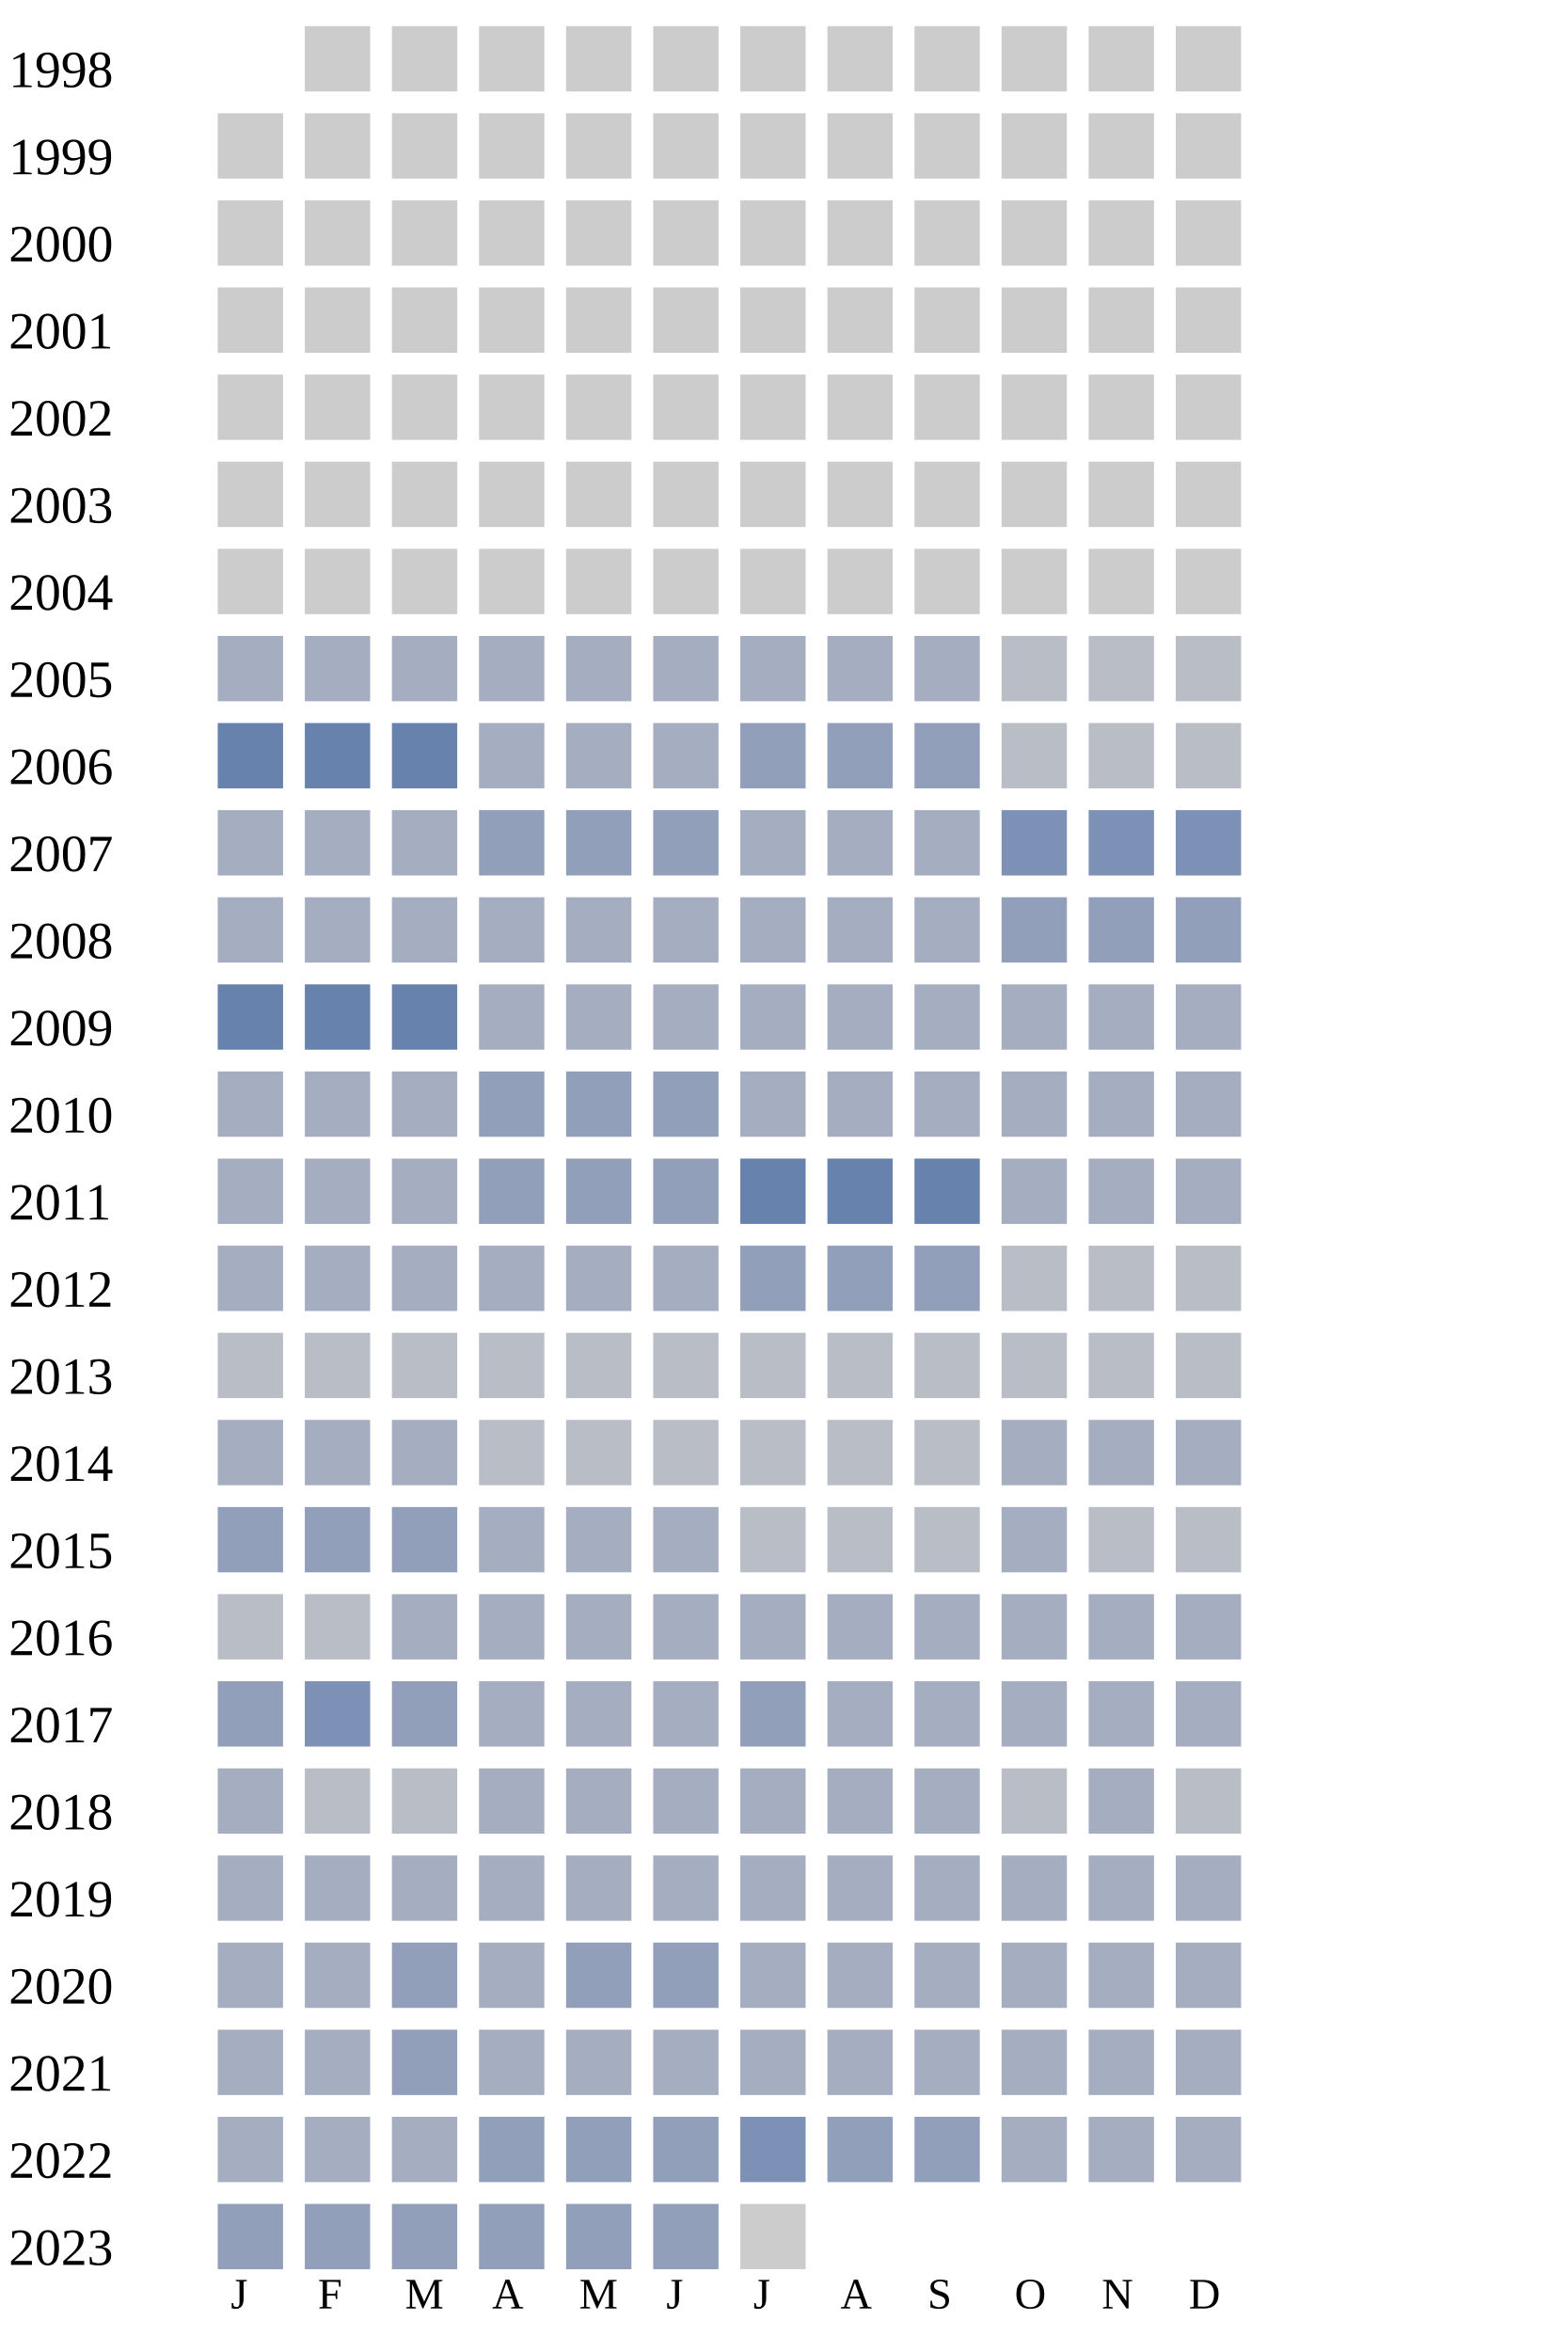
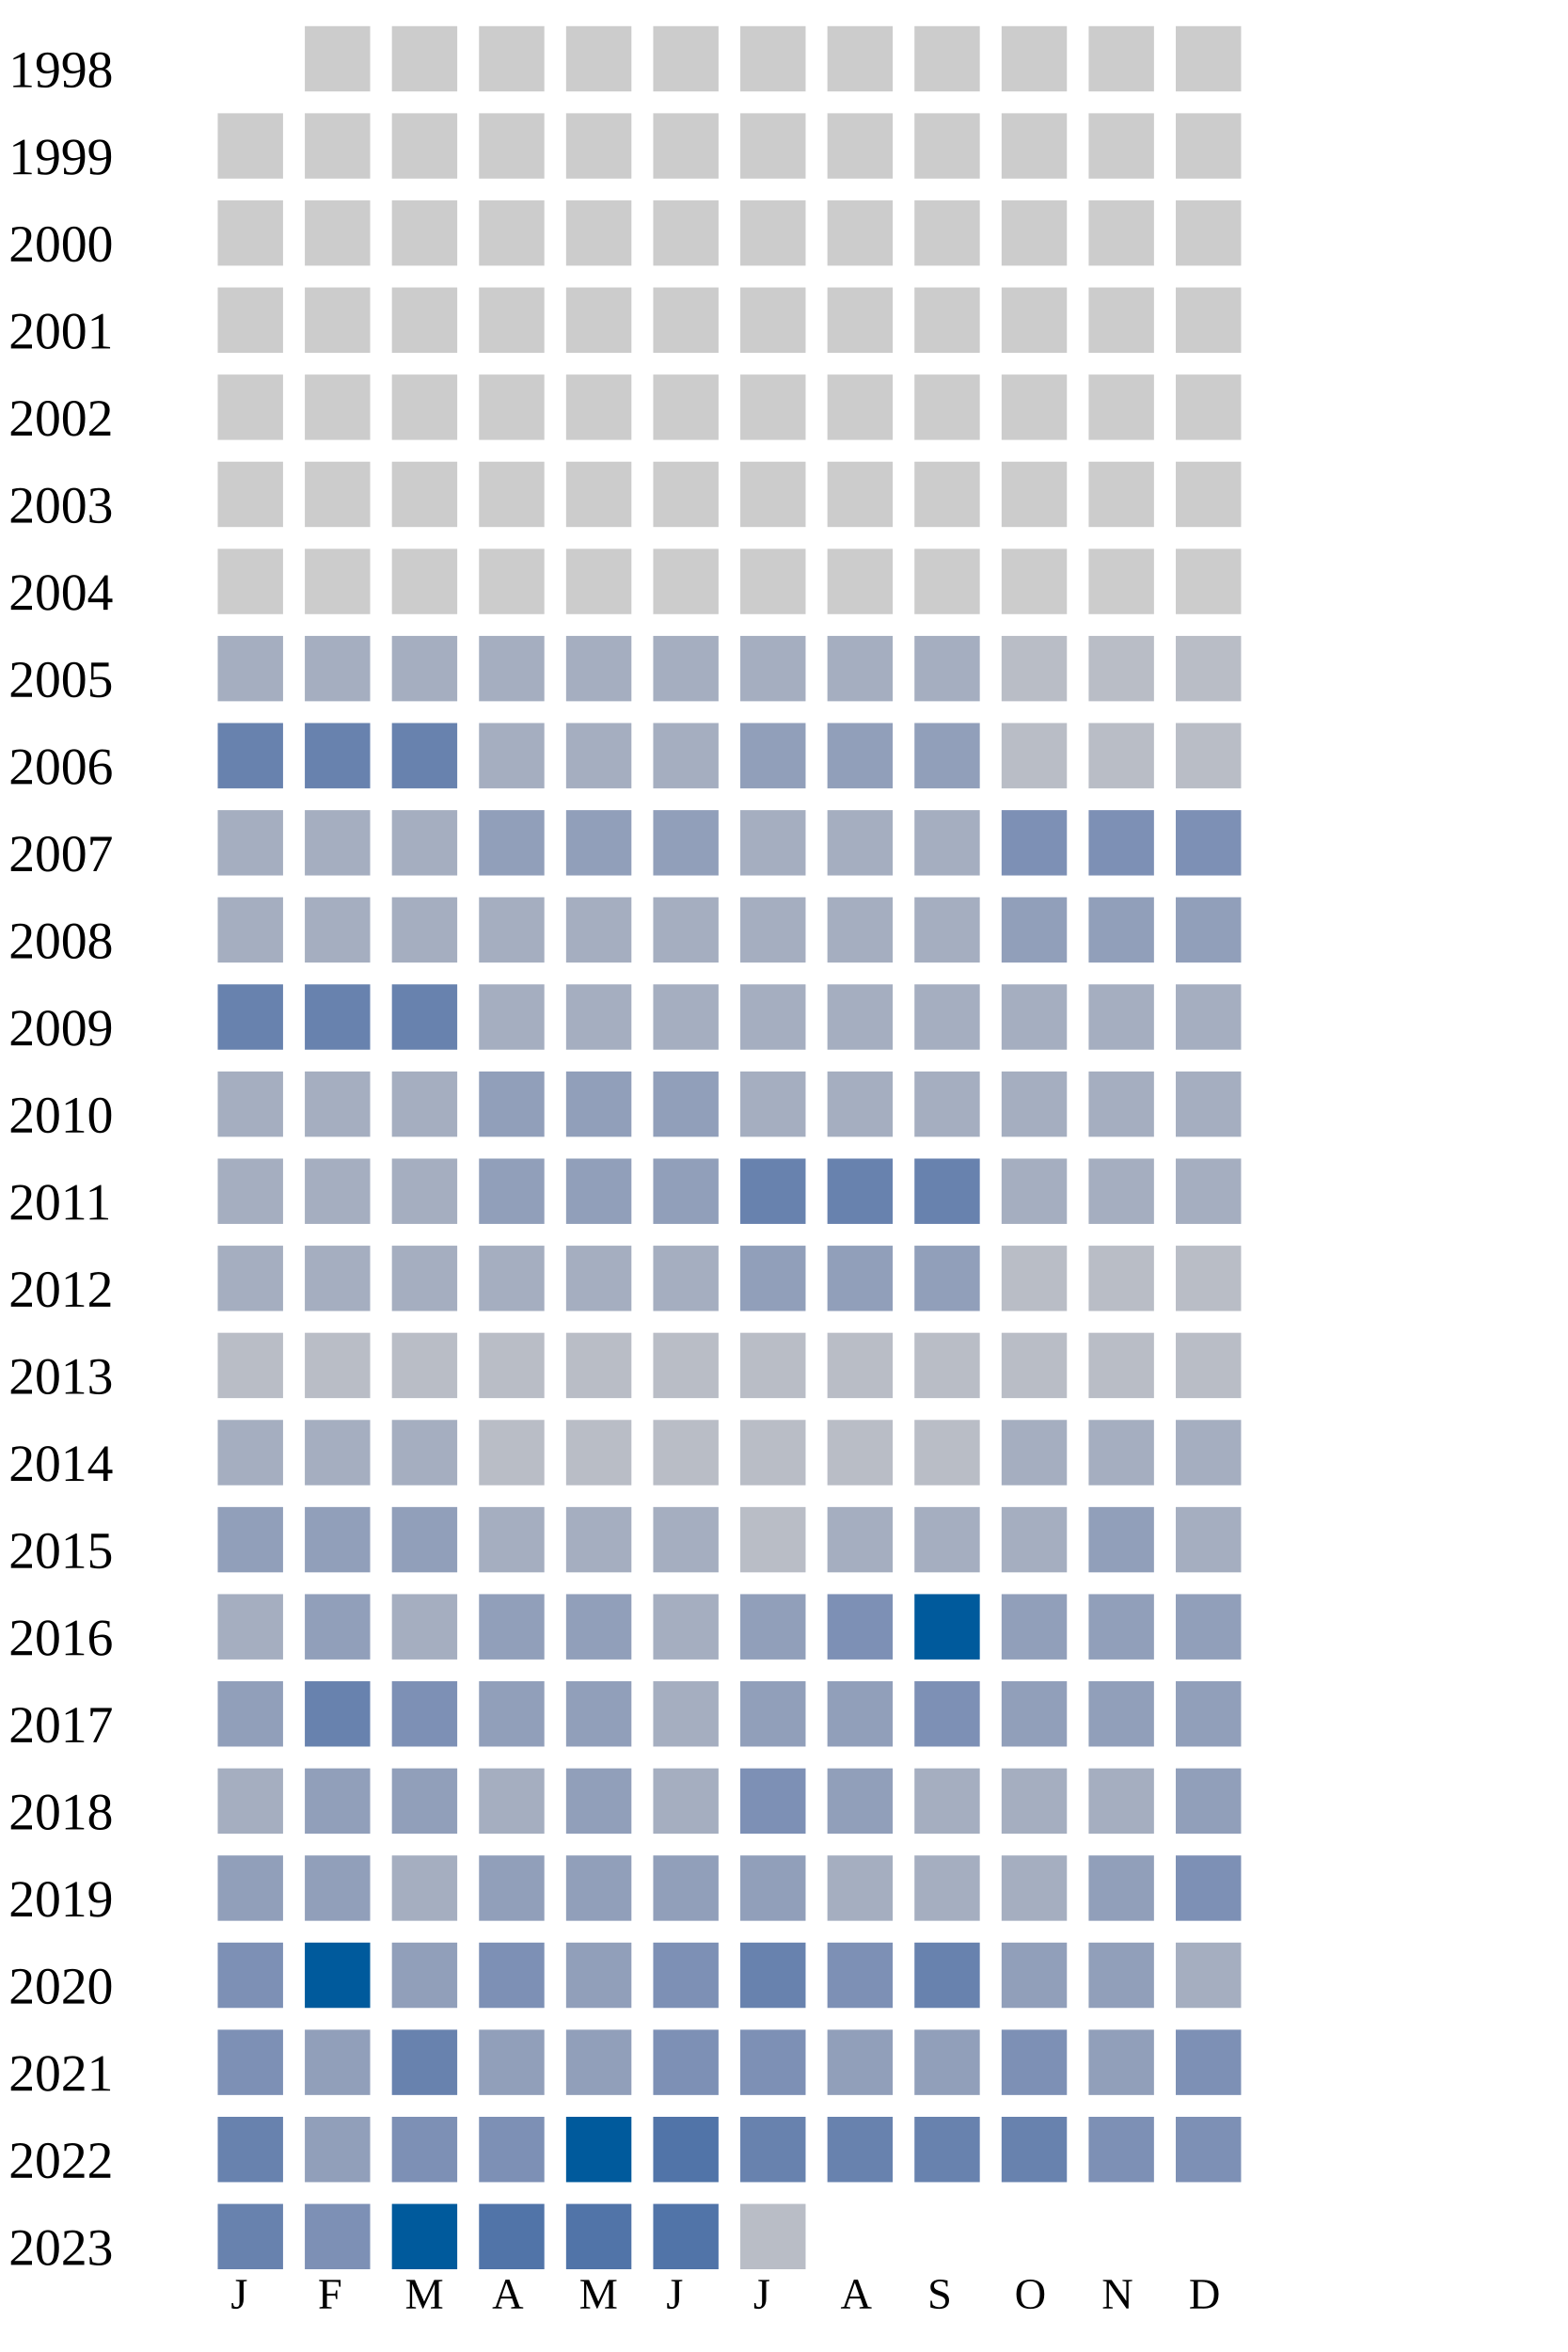
<svg xmlns="http://www.w3.org/2000/svg" width="360" height="540">
  <g transform="translate(0 0)">
    <text x="2" y="20">1998</text>
    <rect x="70" y="6" width="15" height="15" fill="#cccccc" />
    <rect x="90" y="6" width="15" height="15" fill="#cccccc" />
    <rect x="110" y="6" width="15" height="15" fill="#cccccc" />
    <rect x="130" y="6" width="15" height="15" fill="#cccccc" />
    <rect x="150" y="6" width="15" height="15" fill="#cccccc" />
    <rect x="170" y="6" width="15" height="15" fill="#cccccc" />
    <rect x="190" y="6" width="15" height="15" fill="#cccccc" />
    <rect x="210" y="6" width="15" height="15" fill="#cccccc" />
    <rect x="230" y="6" width="15" height="15" fill="#cccccc" />
    <rect x="250" y="6" width="15" height="15" fill="#cccccc" />
    <rect x="270" y="6" width="15" height="15" fill="#cccccc" />
  </g>
  <g transform="translate(0 20)">
    <text x="2" y="20">1999</text>
    <rect x="50" y="6" width="15" height="15" fill="#cccccc" />
    <rect x="70" y="6" width="15" height="15" fill="#cccccc" />
    <rect x="90" y="6" width="15" height="15" fill="#cccccc" />
    <rect x="110" y="6" width="15" height="15" fill="#cccccc" />
    <rect x="130" y="6" width="15" height="15" fill="#cccccc" />
    <rect x="150" y="6" width="15" height="15" fill="#cccccc" />
    <rect x="170" y="6" width="15" height="15" fill="#cccccc" />
    <rect x="190" y="6" width="15" height="15" fill="#cccccc" />
    <rect x="210" y="6" width="15" height="15" fill="#cccccc" />
    <rect x="230" y="6" width="15" height="15" fill="#cccccc" />
    <rect x="250" y="6" width="15" height="15" fill="#cccccc" />
    <rect x="270" y="6" width="15" height="15" fill="#cccccc" />
  </g>
  <g transform="translate(0 40)">
    <text x="2" y="20">2000</text>
    <rect x="50" y="6" width="15" height="15" fill="#cccccc" />
    <rect x="70" y="6" width="15" height="15" fill="#cccccc" />
    <rect x="90" y="6" width="15" height="15" fill="#cccccc" />
    <rect x="110" y="6" width="15" height="15" fill="#cccccc" />
    <rect x="130" y="6" width="15" height="15" fill="#cccccc" />
    <rect x="150" y="6" width="15" height="15" fill="#cccccc" />
    <rect x="170" y="6" width="15" height="15" fill="#cccccc" />
    <rect x="190" y="6" width="15" height="15" fill="#cccccc" />
    <rect x="210" y="6" width="15" height="15" fill="#cccccc" />
    <rect x="230" y="6" width="15" height="15" fill="#cccccc" />
    <rect x="250" y="6" width="15" height="15" fill="#cccccc" />
    <rect x="270" y="6" width="15" height="15" fill="#cccccc" />
  </g>
  <g transform="translate(0 60)">
    <text x="2" y="20">2001</text>
    <rect x="50" y="6" width="15" height="15" fill="#cccccc" />
    <rect x="70" y="6" width="15" height="15" fill="#cccccc" />
    <rect x="90" y="6" width="15" height="15" fill="#cccccc" />
    <rect x="110" y="6" width="15" height="15" fill="#cccccc" />
    <rect x="130" y="6" width="15" height="15" fill="#cccccc" />
    <rect x="150" y="6" width="15" height="15" fill="#cccccc" />
    <rect x="170" y="6" width="15" height="15" fill="#cccccc" />
    <rect x="190" y="6" width="15" height="15" fill="#cccccc" />
    <rect x="210" y="6" width="15" height="15" fill="#cccccc" />
    <rect x="230" y="6" width="15" height="15" fill="#cccccc" />
    <rect x="250" y="6" width="15" height="15" fill="#cccccc" />
    <rect x="270" y="6" width="15" height="15" fill="#cccccc" />
  </g>
  <g transform="translate(0 80)">
    <text x="2" y="20">2002</text>
    <rect x="50" y="6" width="15" height="15" fill="#cccccc" />
    <rect x="70" y="6" width="15" height="15" fill="#cccccc" />
    <rect x="90" y="6" width="15" height="15" fill="#cccccc" />
    <rect x="110" y="6" width="15" height="15" fill="#cccccc" />
    <rect x="130" y="6" width="15" height="15" fill="#cccccc" />
    <rect x="150" y="6" width="15" height="15" fill="#cccccc" />
    <rect x="170" y="6" width="15" height="15" fill="#cccccc" />
    <rect x="190" y="6" width="15" height="15" fill="#cccccc" />
    <rect x="210" y="6" width="15" height="15" fill="#cccccc" />
    <rect x="230" y="6" width="15" height="15" fill="#cccccc" />
    <rect x="250" y="6" width="15" height="15" fill="#cccccc" />
    <rect x="270" y="6" width="15" height="15" fill="#cccccc" />
  </g>
  <g transform="translate(0 100)">
    <text x="2" y="20">2003</text>
    <rect x="50" y="6" width="15" height="15" fill="#cccccc" />
    <rect x="70" y="6" width="15" height="15" fill="#cccccc" />
    <rect x="90" y="6" width="15" height="15" fill="#cccccc" />
    <rect x="110" y="6" width="15" height="15" fill="#cccccc" />
    <rect x="130" y="6" width="15" height="15" fill="#cccccc" />
    <rect x="150" y="6" width="15" height="15" fill="#cccccc" />
    <rect x="170" y="6" width="15" height="15" fill="#cccccc" />
    <rect x="190" y="6" width="15" height="15" fill="#cccccc" />
    <rect x="210" y="6" width="15" height="15" fill="#cccccc" />
    <rect x="230" y="6" width="15" height="15" fill="#cccccc" />
    <rect x="250" y="6" width="15" height="15" fill="#cccccc" />
    <rect x="270" y="6" width="15" height="15" fill="#cccccc" />
  </g>
  <g transform="translate(0 120)">
    <text x="2" y="20">2004</text>
    <rect x="50" y="6" width="15" height="15" fill="#cccccc" />
    <rect x="70" y="6" width="15" height="15" fill="#cccccc" />
    <rect x="90" y="6" width="15" height="15" fill="#cccccc" />
    <rect x="110" y="6" width="15" height="15" fill="#cccccc" />
    <rect x="130" y="6" width="15" height="15" fill="#cccccc" />
    <rect x="150" y="6" width="15" height="15" fill="#cccccc" />
    <rect x="170" y="6" width="15" height="15" fill="#cccccc" />
    <rect x="190" y="6" width="15" height="15" fill="#cccccc" />
    <rect x="210" y="6" width="15" height="15" fill="#cccccc" />
    <rect x="230" y="6" width="15" height="15" fill="#cccccc" />
    <rect x="250" y="6" width="15" height="15" fill="#cccccc" />
    <rect x="270" y="6" width="15" height="15" fill="#cccccc" />
  </g>
  <g transform="translate(0 140)">
    <text x="2" y="20">2005</text>
    <rect x="50" y="6" width="15" height="15" fill="#a5aec0" />
    <rect x="70" y="6" width="15" height="15" fill="#a5aec0" />
    <rect x="90" y="6" width="15" height="15" fill="#a5aec0" />
    <rect x="110" y="6" width="15" height="15" fill="#a5aec0" />
    <rect x="130" y="6" width="15" height="15" fill="#a5aec0" />
    <rect x="150" y="6" width="15" height="15" fill="#a5aec0" />
    <rect x="170" y="6" width="15" height="15" fill="#a5aec0" />
    <rect x="190" y="6" width="15" height="15" fill="#a5aec0" />
    <rect x="210" y="6" width="15" height="15" fill="#a5aec0" />
    <rect x="230" y="6" width="15" height="15" fill="#b9bdc6" />
    <rect x="250" y="6" width="15" height="15" fill="#b9bdc6" />
    <rect x="270" y="6" width="15" height="15" fill="#b9bdc6" />
  </g>
  <g transform="translate(0 160)">
    <text x="2" y="20">2006</text>
    <rect x="50" y="6" width="15" height="15" fill="#6882ae" />
    <rect x="70" y="6" width="15" height="15" fill="#6882ae" />
    <rect x="90" y="6" width="15" height="15" fill="#6882ae" />
    <rect x="110" y="6" width="15" height="15" fill="#a5aec0" />
    <rect x="130" y="6" width="15" height="15" fill="#a5aec0" />
    <rect x="150" y="6" width="15" height="15" fill="#a5aec0" />
    <rect x="170" y="6" width="15" height="15" fill="#919fba" />
    <rect x="190" y="6" width="15" height="15" fill="#919fba" />
    <rect x="210" y="6" width="15" height="15" fill="#919fba" />
    <rect x="230" y="6" width="15" height="15" fill="#b9bdc6" />
    <rect x="250" y="6" width="15" height="15" fill="#b9bdc6" />
    <rect x="270" y="6" width="15" height="15" fill="#b9bdc6" />
  </g>
  <g transform="translate(0 180)">
    <text x="2" y="20">2007</text>
    <rect x="50" y="6" width="15" height="15" fill="#a5aec0" />
    <rect x="70" y="6" width="15" height="15" fill="#a5aec0" />
    <rect x="90" y="6" width="15" height="15" fill="#a5aec0" />
    <rect x="110" y="6" width="15" height="15" fill="#919fba" />
    <rect x="130" y="6" width="15" height="15" fill="#919fba" />
    <rect x="150" y="6" width="15" height="15" fill="#919fba" />
    <rect x="170" y="6" width="15" height="15" fill="#a5aec0" />
    <rect x="190" y="6" width="15" height="15" fill="#a5aec0" />
    <rect x="210" y="6" width="15" height="15" fill="#a5aec0" />
    <rect x="230" y="6" width="15" height="15" fill="#7d90b5" />
    <rect x="250" y="6" width="15" height="15" fill="#7d90b5" />
    <rect x="270" y="6" width="15" height="15" fill="#7d90b5" />
  </g>
  <g transform="translate(0 200)">
    <text x="2" y="20">2008</text>
    <rect x="50" y="6" width="15" height="15" fill="#a5aec0" />
    <rect x="70" y="6" width="15" height="15" fill="#a5aec0" />
    <rect x="90" y="6" width="15" height="15" fill="#a5aec0" />
    <rect x="110" y="6" width="15" height="15" fill="#a5aec0" />
    <rect x="130" y="6" width="15" height="15" fill="#a5aec0" />
    <rect x="150" y="6" width="15" height="15" fill="#a5aec0" />
    <rect x="170" y="6" width="15" height="15" fill="#a5aec0" />
    <rect x="190" y="6" width="15" height="15" fill="#a5aec0" />
    <rect x="210" y="6" width="15" height="15" fill="#a5aec0" />
    <rect x="230" y="6" width="15" height="15" fill="#919fba" />
    <rect x="250" y="6" width="15" height="15" fill="#919fba" />
    <rect x="270" y="6" width="15" height="15" fill="#919fba" />
  </g>
  <g transform="translate(0 220)">
    <text x="2" y="20">2009</text>
    <rect x="50" y="6" width="15" height="15" fill="#6882ae" />
    <rect x="70" y="6" width="15" height="15" fill="#6882ae" />
    <rect x="90" y="6" width="15" height="15" fill="#6882ae" />
    <rect x="110" y="6" width="15" height="15" fill="#a5aec0" />
    <rect x="130" y="6" width="15" height="15" fill="#a5aec0" />
    <rect x="150" y="6" width="15" height="15" fill="#a5aec0" />
    <rect x="170" y="6" width="15" height="15" fill="#a5aec0" />
    <rect x="190" y="6" width="15" height="15" fill="#a5aec0" />
    <rect x="210" y="6" width="15" height="15" fill="#a5aec0" />
    <rect x="230" y="6" width="15" height="15" fill="#a5aec0" />
    <rect x="250" y="6" width="15" height="15" fill="#a5aec0" />
    <rect x="270" y="6" width="15" height="15" fill="#a5aec0" />
  </g>
  <g transform="translate(0 240)">
    <text x="2" y="20">2010</text>
    <rect x="50" y="6" width="15" height="15" fill="#a5aec0" />
    <rect x="70" y="6" width="15" height="15" fill="#a5aec0" />
    <rect x="90" y="6" width="15" height="15" fill="#a5aec0" />
    <rect x="110" y="6" width="15" height="15" fill="#919fba" />
    <rect x="130" y="6" width="15" height="15" fill="#919fba" />
    <rect x="150" y="6" width="15" height="15" fill="#919fba" />
    <rect x="170" y="6" width="15" height="15" fill="#a5aec0" />
    <rect x="190" y="6" width="15" height="15" fill="#a5aec0" />
    <rect x="210" y="6" width="15" height="15" fill="#a5aec0" />
    <rect x="230" y="6" width="15" height="15" fill="#a5aec0" />
    <rect x="250" y="6" width="15" height="15" fill="#a5aec0" />
    <rect x="270" y="6" width="15" height="15" fill="#a5aec0" />
  </g>
  <g transform="translate(0 260)">
    <text x="2" y="20">2011</text>
    <rect x="50" y="6" width="15" height="15" fill="#a5aec0" />
    <rect x="70" y="6" width="15" height="15" fill="#a5aec0" />
    <rect x="90" y="6" width="15" height="15" fill="#a5aec0" />
    <rect x="110" y="6" width="15" height="15" fill="#919fba" />
    <rect x="130" y="6" width="15" height="15" fill="#919fba" />
    <rect x="150" y="6" width="15" height="15" fill="#919fba" />
    <rect x="170" y="6" width="15" height="15" fill="#6882ae" />
    <rect x="190" y="6" width="15" height="15" fill="#6882ae" />
    <rect x="210" y="6" width="15" height="15" fill="#6882ae" />
    <rect x="230" y="6" width="15" height="15" fill="#a5aec0" />
    <rect x="250" y="6" width="15" height="15" fill="#a5aec0" />
    <rect x="270" y="6" width="15" height="15" fill="#a5aec0" />
  </g>
  <g transform="translate(0 280)">
    <text x="2" y="20">2012</text>
    <rect x="50" y="6" width="15" height="15" fill="#a5aec0" />
    <rect x="70" y="6" width="15" height="15" fill="#a5aec0" />
    <rect x="90" y="6" width="15" height="15" fill="#a5aec0" />
    <rect x="110" y="6" width="15" height="15" fill="#a5aec0" />
    <rect x="130" y="6" width="15" height="15" fill="#a5aec0" />
    <rect x="150" y="6" width="15" height="15" fill="#a5aec0" />
    <rect x="170" y="6" width="15" height="15" fill="#919fba" />
    <rect x="190" y="6" width="15" height="15" fill="#919fba" />
    <rect x="210" y="6" width="15" height="15" fill="#919fba" />
    <rect x="230" y="6" width="15" height="15" fill="#b9bdc6" />
    <rect x="250" y="6" width="15" height="15" fill="#b9bdc6" />
    <rect x="270" y="6" width="15" height="15" fill="#b9bdc6" />
  </g>
  <g transform="translate(0 300)">
    <text x="2" y="20">2013</text>
    <rect x="50" y="6" width="15" height="15" fill="#b9bdc6" />
    <rect x="70" y="6" width="15" height="15" fill="#b9bdc6" />
    <rect x="90" y="6" width="15" height="15" fill="#b9bdc6" />
    <rect x="110" y="6" width="15" height="15" fill="#b9bdc6" />
    <rect x="130" y="6" width="15" height="15" fill="#b9bdc6" />
    <rect x="150" y="6" width="15" height="15" fill="#b9bdc6" />
    <rect x="170" y="6" width="15" height="15" fill="#b9bdc6" />
    <rect x="190" y="6" width="15" height="15" fill="#b9bdc6" />
    <rect x="210" y="6" width="15" height="15" fill="#b9bdc6" />
    <rect x="230" y="6" width="15" height="15" fill="#b9bdc6" />
    <rect x="250" y="6" width="15" height="15" fill="#b9bdc6" />
    <rect x="270" y="6" width="15" height="15" fill="#b9bdc6" />
  </g>
  <g transform="translate(0 320)">
    <text x="2" y="20">2014</text>
    <rect x="50" y="6" width="15" height="15" fill="#a5aec0" />
    <rect x="70" y="6" width="15" height="15" fill="#a5aec0" />
    <rect x="90" y="6" width="15" height="15" fill="#a5aec0" />
    <rect x="110" y="6" width="15" height="15" fill="#b9bdc6" />
    <rect x="130" y="6" width="15" height="15" fill="#b9bdc6" />
    <rect x="150" y="6" width="15" height="15" fill="#b9bdc6" />
    <rect x="170" y="6" width="15" height="15" fill="#b9bdc6" />
    <rect x="190" y="6" width="15" height="15" fill="#b9bdc6" />
    <rect x="210" y="6" width="15" height="15" fill="#b9bdc6" />
    <rect x="230" y="6" width="15" height="15" fill="#a5aec0" />
    <rect x="250" y="6" width="15" height="15" fill="#a5aec0" />
    <rect x="270" y="6" width="15" height="15" fill="#a5aec0" />
  </g>
  <g transform="translate(0 340)">
    <text x="2" y="20">2015</text>
    <rect x="50" y="6" width="15" height="15" fill="#919fba" />
    <rect x="70" y="6" width="15" height="15" fill="#919fba" />
    <rect x="90" y="6" width="15" height="15" fill="#919fba" />
    <rect x="110" y="6" width="15" height="15" fill="#a5aec0" />
    <rect x="130" y="6" width="15" height="15" fill="#a5aec0" />
    <rect x="150" y="6" width="15" height="15" fill="#a5aec0" />
    <rect x="170" y="6" width="15" height="15" fill="#b9bdc6" />
-     <rect x="190" y="6" width="15" height="15" fill="#b9bdc6" />
-     <rect x="210" y="6" width="15" height="15" fill="#b9bdc6" />
-     <rect x="230" y="6" width="15" height="15" fill="#a5aec0" />
-     <rect x="250" y="6" width="15" height="15" fill="#b9bdc6" />
-     <rect x="270" y="6" width="15" height="15" fill="#b9bdc6" />
+     <rect x="190" y="6" width="15" height="15" fill="#a5aec0" />
+     <rect x="210" y="6" width="15" height="15" fill="#a5aec0" />
+     <rect x="230" y="6" width="15" height="15" fill="#a5aec0" />
+     <rect x="250" y="6" width="15" height="15" fill="#919fba" />
+     <rect x="270" y="6" width="15" height="15" fill="#a5aec0" />
  </g>
  <g transform="translate(0 360)">
    <text x="2" y="20">2016</text>
-     <rect x="50" y="6" width="15" height="15" fill="#b9bdc6" />
-     <rect x="70" y="6" width="15" height="15" fill="#b9bdc6" />
-     <rect x="90" y="6" width="15" height="15" fill="#a5aec0" />
-     <rect x="110" y="6" width="15" height="15" fill="#a5aec0" />
-     <rect x="130" y="6" width="15" height="15" fill="#a5aec0" />
-     <rect x="150" y="6" width="15" height="15" fill="#a5aec0" />
-     <rect x="170" y="6" width="15" height="15" fill="#a5aec0" />
-     <rect x="190" y="6" width="15" height="15" fill="#a5aec0" />
-     <rect x="210" y="6" width="15" height="15" fill="#a5aec0" />
-     <rect x="230" y="6" width="15" height="15" fill="#a5aec0" />
-     <rect x="250" y="6" width="15" height="15" fill="#a5aec0" />
-     <rect x="270" y="6" width="15" height="15" fill="#a5aec0" />
+     <rect x="50" y="6" width="15" height="15" fill="#a5aec0" />
+     <rect x="70" y="6" width="15" height="15" fill="#919fba" />
+     <rect x="90" y="6" width="15" height="15" fill="#a5aec0" />
+     <rect x="110" y="6" width="15" height="15" fill="#919fba" />
+     <rect x="130" y="6" width="15" height="15" fill="#919fba" />
+     <rect x="150" y="6" width="15" height="15" fill="#a5aec0" />
+     <rect x="170" y="6" width="15" height="15" fill="#919fba" />
+     <rect x="190" y="6" width="15" height="15" fill="#7d90b5" />
+     <rect x="210" y="6" width="15" height="15" fill="#005a9c" />
+     <rect x="230" y="6" width="15" height="15" fill="#919fba" />
+     <rect x="250" y="6" width="15" height="15" fill="#919fba" />
+     <rect x="270" y="6" width="15" height="15" fill="#919fba" />
  </g>
  <g transform="translate(0 380)">
    <text x="2" y="20">2017</text>
    <rect x="50" y="6" width="15" height="15" fill="#919fba" />
-     <rect x="70" y="6" width="15" height="15" fill="#7d90b5" />
-     <rect x="90" y="6" width="15" height="15" fill="#919fba" />
-     <rect x="110" y="6" width="15" height="15" fill="#a5aec0" />
-     <rect x="130" y="6" width="15" height="15" fill="#a5aec0" />
+     <rect x="70" y="6" width="15" height="15" fill="#6882ae" />
+     <rect x="90" y="6" width="15" height="15" fill="#7d90b5" />
+     <rect x="110" y="6" width="15" height="15" fill="#919fba" />
+     <rect x="130" y="6" width="15" height="15" fill="#919fba" />
    <rect x="150" y="6" width="15" height="15" fill="#a5aec0" />
    <rect x="170" y="6" width="15" height="15" fill="#919fba" />
-     <rect x="190" y="6" width="15" height="15" fill="#a5aec0" />
-     <rect x="210" y="6" width="15" height="15" fill="#a5aec0" />
-     <rect x="230" y="6" width="15" height="15" fill="#a5aec0" />
-     <rect x="250" y="6" width="15" height="15" fill="#a5aec0" />
-     <rect x="270" y="6" width="15" height="15" fill="#a5aec0" />
+     <rect x="190" y="6" width="15" height="15" fill="#919fba" />
+     <rect x="210" y="6" width="15" height="15" fill="#7d90b5" />
+     <rect x="230" y="6" width="15" height="15" fill="#919fba" />
+     <rect x="250" y="6" width="15" height="15" fill="#919fba" />
+     <rect x="270" y="6" width="15" height="15" fill="#919fba" />
  </g>
  <g transform="translate(0 400)">
    <text x="2" y="20">2018</text>
    <rect x="50" y="6" width="15" height="15" fill="#a5aec0" />
-     <rect x="70" y="6" width="15" height="15" fill="#b9bdc6" />
-     <rect x="90" y="6" width="15" height="15" fill="#b9bdc6" />
-     <rect x="110" y="6" width="15" height="15" fill="#a5aec0" />
-     <rect x="130" y="6" width="15" height="15" fill="#a5aec0" />
-     <rect x="150" y="6" width="15" height="15" fill="#a5aec0" />
-     <rect x="170" y="6" width="15" height="15" fill="#a5aec0" />
-     <rect x="190" y="6" width="15" height="15" fill="#a5aec0" />
-     <rect x="210" y="6" width="15" height="15" fill="#a5aec0" />
-     <rect x="230" y="6" width="15" height="15" fill="#b9bdc6" />
+     <rect x="70" y="6" width="15" height="15" fill="#919fba" />
+     <rect x="90" y="6" width="15" height="15" fill="#919fba" />
+     <rect x="110" y="6" width="15" height="15" fill="#a5aec0" />
+     <rect x="130" y="6" width="15" height="15" fill="#919fba" />
+     <rect x="150" y="6" width="15" height="15" fill="#a5aec0" />
+     <rect x="170" y="6" width="15" height="15" fill="#7d90b5" />
+     <rect x="190" y="6" width="15" height="15" fill="#919fba" />
+     <rect x="210" y="6" width="15" height="15" fill="#a5aec0" />
+     <rect x="230" y="6" width="15" height="15" fill="#a5aec0" />
    <rect x="250" y="6" width="15" height="15" fill="#a5aec0" />
-     <rect x="270" y="6" width="15" height="15" fill="#b9bdc6" />
+     <rect x="270" y="6" width="15" height="15" fill="#919fba" />
  </g>
  <g transform="translate(0 420)">
    <text x="2" y="20">2019</text>
-     <rect x="50" y="6" width="15" height="15" fill="#a5aec0" />
-     <rect x="70" y="6" width="15" height="15" fill="#a5aec0" />
-     <rect x="90" y="6" width="15" height="15" fill="#a5aec0" />
-     <rect x="110" y="6" width="15" height="15" fill="#a5aec0" />
-     <rect x="130" y="6" width="15" height="15" fill="#a5aec0" />
-     <rect x="150" y="6" width="15" height="15" fill="#a5aec0" />
-     <rect x="170" y="6" width="15" height="15" fill="#a5aec0" />
-     <rect x="190" y="6" width="15" height="15" fill="#a5aec0" />
-     <rect x="210" y="6" width="15" height="15" fill="#a5aec0" />
-     <rect x="230" y="6" width="15" height="15" fill="#a5aec0" />
-     <rect x="250" y="6" width="15" height="15" fill="#a5aec0" />
-     <rect x="270" y="6" width="15" height="15" fill="#a5aec0" />
+     <rect x="50" y="6" width="15" height="15" fill="#919fba" />
+     <rect x="70" y="6" width="15" height="15" fill="#919fba" />
+     <rect x="90" y="6" width="15" height="15" fill="#a5aec0" />
+     <rect x="110" y="6" width="15" height="15" fill="#919fba" />
+     <rect x="130" y="6" width="15" height="15" fill="#919fba" />
+     <rect x="150" y="6" width="15" height="15" fill="#919fba" />
+     <rect x="170" y="6" width="15" height="15" fill="#919fba" />
+     <rect x="190" y="6" width="15" height="15" fill="#a5aec0" />
+     <rect x="210" y="6" width="15" height="15" fill="#a5aec0" />
+     <rect x="230" y="6" width="15" height="15" fill="#a5aec0" />
+     <rect x="250" y="6" width="15" height="15" fill="#919fba" />
+     <rect x="270" y="6" width="15" height="15" fill="#7d90b5" />
  </g>
  <g transform="translate(0 440)">
    <text x="2" y="20">2020</text>
-     <rect x="50" y="6" width="15" height="15" fill="#a5aec0" />
-     <rect x="70" y="6" width="15" height="15" fill="#a5aec0" />
+     <rect x="50" y="6" width="15" height="15" fill="#7d90b5" />
+     <rect x="70" y="6" width="15" height="15" fill="#005a9c" />
    <rect x="90" y="6" width="15" height="15" fill="#919fba" />
-     <rect x="110" y="6" width="15" height="15" fill="#a5aec0" />
-     <rect x="130" y="6" width="15" height="15" fill="#919fba" />
-     <rect x="150" y="6" width="15" height="15" fill="#919fba" />
-     <rect x="170" y="6" width="15" height="15" fill="#a5aec0" />
-     <rect x="190" y="6" width="15" height="15" fill="#a5aec0" />
-     <rect x="210" y="6" width="15" height="15" fill="#a5aec0" />
-     <rect x="230" y="6" width="15" height="15" fill="#a5aec0" />
-     <rect x="250" y="6" width="15" height="15" fill="#a5aec0" />
+     <rect x="110" y="6" width="15" height="15" fill="#7d90b5" />
+     <rect x="130" y="6" width="15" height="15" fill="#919fba" />
+     <rect x="150" y="6" width="15" height="15" fill="#7d90b5" />
+     <rect x="170" y="6" width="15" height="15" fill="#6882ae" />
+     <rect x="190" y="6" width="15" height="15" fill="#7d90b5" />
+     <rect x="210" y="6" width="15" height="15" fill="#6882ae" />
+     <rect x="230" y="6" width="15" height="15" fill="#919fba" />
+     <rect x="250" y="6" width="15" height="15" fill="#919fba" />
    <rect x="270" y="6" width="15" height="15" fill="#a5aec0" />
  </g>
  <g transform="translate(0 460)">
    <text x="2" y="20">2021</text>
-     <rect x="50" y="6" width="15" height="15" fill="#a5aec0" />
-     <rect x="70" y="6" width="15" height="15" fill="#a5aec0" />
-     <rect x="90" y="6" width="15" height="15" fill="#919fba" />
-     <rect x="110" y="6" width="15" height="15" fill="#a5aec0" />
-     <rect x="130" y="6" width="15" height="15" fill="#a5aec0" />
-     <rect x="150" y="6" width="15" height="15" fill="#a5aec0" />
-     <rect x="170" y="6" width="15" height="15" fill="#a5aec0" />
-     <rect x="190" y="6" width="15" height="15" fill="#a5aec0" />
-     <rect x="210" y="6" width="15" height="15" fill="#a5aec0" />
-     <rect x="230" y="6" width="15" height="15" fill="#a5aec0" />
-     <rect x="250" y="6" width="15" height="15" fill="#a5aec0" />
-     <rect x="270" y="6" width="15" height="15" fill="#a5aec0" />
-   </g>
-   <g transform="translate(0 480)">
-     <text x="2" y="20">2022</text>
-     <rect x="50" y="6" width="15" height="15" fill="#a5aec0" />
-     <rect x="70" y="6" width="15" height="15" fill="#a5aec0" />
-     <rect x="90" y="6" width="15" height="15" fill="#a5aec0" />
-     <rect x="110" y="6" width="15" height="15" fill="#919fba" />
-     <rect x="130" y="6" width="15" height="15" fill="#919fba" />
-     <rect x="150" y="6" width="15" height="15" fill="#919fba" />
+     <rect x="50" y="6" width="15" height="15" fill="#7d90b5" />
+     <rect x="70" y="6" width="15" height="15" fill="#919fba" />
+     <rect x="90" y="6" width="15" height="15" fill="#6882ae" />
+     <rect x="110" y="6" width="15" height="15" fill="#919fba" />
+     <rect x="130" y="6" width="15" height="15" fill="#919fba" />
+     <rect x="150" y="6" width="15" height="15" fill="#7d90b5" />
    <rect x="170" y="6" width="15" height="15" fill="#7d90b5" />
    <rect x="190" y="6" width="15" height="15" fill="#919fba" />
    <rect x="210" y="6" width="15" height="15" fill="#919fba" />
-     <rect x="230" y="6" width="15" height="15" fill="#a5aec0" />
-     <rect x="250" y="6" width="15" height="15" fill="#a5aec0" />
-     <rect x="270" y="6" width="15" height="15" fill="#a5aec0" />
+     <rect x="230" y="6" width="15" height="15" fill="#7d90b5" />
+     <rect x="250" y="6" width="15" height="15" fill="#919fba" />
+     <rect x="270" y="6" width="15" height="15" fill="#7d90b5" />
+   </g>
+   <g transform="translate(0 480)">
+     <text x="2" y="20">2022</text>
+     <rect x="50" y="6" width="15" height="15" fill="#6882ae" />
+     <rect x="70" y="6" width="15" height="15" fill="#919fba" />
+     <rect x="90" y="6" width="15" height="15" fill="#7d90b5" />
+     <rect x="110" y="6" width="15" height="15" fill="#7d90b5" />
+     <rect x="130" y="6" width="15" height="15" fill="#005a9c" />
+     <rect x="150" y="6" width="15" height="15" fill="#5174a8" />
+     <rect x="170" y="6" width="15" height="15" fill="#6882ae" />
+     <rect x="190" y="6" width="15" height="15" fill="#6882ae" />
+     <rect x="210" y="6" width="15" height="15" fill="#6882ae" />
+     <rect x="230" y="6" width="15" height="15" fill="#6882ae" />
+     <rect x="250" y="6" width="15" height="15" fill="#7d90b5" />
+     <rect x="270" y="6" width="15" height="15" fill="#7d90b5" />
  </g>
  <g transform="translate(0 500)">
    <text x="2" y="20">2023</text>
-     <rect x="50" y="6" width="15" height="15" fill="#919fba" />
-     <rect x="70" y="6" width="15" height="15" fill="#919fba" />
-     <rect x="90" y="6" width="15" height="15" fill="#919fba" />
-     <rect x="110" y="6" width="15" height="15" fill="#919fba" />
-     <rect x="130" y="6" width="15" height="15" fill="#919fba" />
-     <rect x="150" y="6" width="15" height="15" fill="#919fba" />
-     <rect x="170" y="6" width="15" height="15" fill="#cccccc" />
+     <rect x="50" y="6" width="15" height="15" fill="#6882ae" />
+     <rect x="70" y="6" width="15" height="15" fill="#7d90b5" />
+     <rect x="90" y="6" width="15" height="15" fill="#005a9c" />
+     <rect x="110" y="6" width="15" height="15" fill="#5174a8" />
+     <rect x="130" y="6" width="15" height="15" fill="#5174a8" />
+     <rect x="150" y="6" width="15" height="15" fill="#5174a8" />
+     <rect x="170" y="6" width="15" height="15" fill="#b9bdc6" />
  </g>
  <text style="font-size: 10px; text-align: center" x="53" y="530">J</text>
  <text style="font-size: 10px; text-align: center" x="73" y="530">F</text>
  <text style="font-size: 10px; text-align: center" x="93" y="530">M</text>
  <text style="font-size: 10px; text-align: center" x="113" y="530">A</text>
  <text style="font-size: 10px; text-align: center" x="133" y="530">M</text>
  <text style="font-size: 10px; text-align: center" x="153" y="530">J</text>
  <text style="font-size: 10px; text-align: center" x="173" y="530">J</text>
  <text style="font-size: 10px; text-align: center" x="193" y="530">A</text>
  <text style="font-size: 10px; text-align: center" x="213" y="530">S</text>
  <text style="font-size: 10px; text-align: center" x="233" y="530">O</text>
  <text style="font-size: 10px; text-align: center" x="253" y="530">N</text>
  <text style="font-size: 10px; text-align: center" x="273" y="530">D</text>
  <text style="font-size: 10px;" x="155" y="549">Less</text>
  <rect fill="#b9bdc6" width="10" height="10" x="180" y="540" />
  <rect fill="#919fba" width="10" height="10" x="195" y="540" />
  <rect fill="#6882ae" width="10" height="10" x="210" y="540" />
  <rect fill="#005a9c" width="10" height="10" x="225" y="540" />
  <text x="240" y="549" style="font-size: 10px;">More</text>
</svg>
